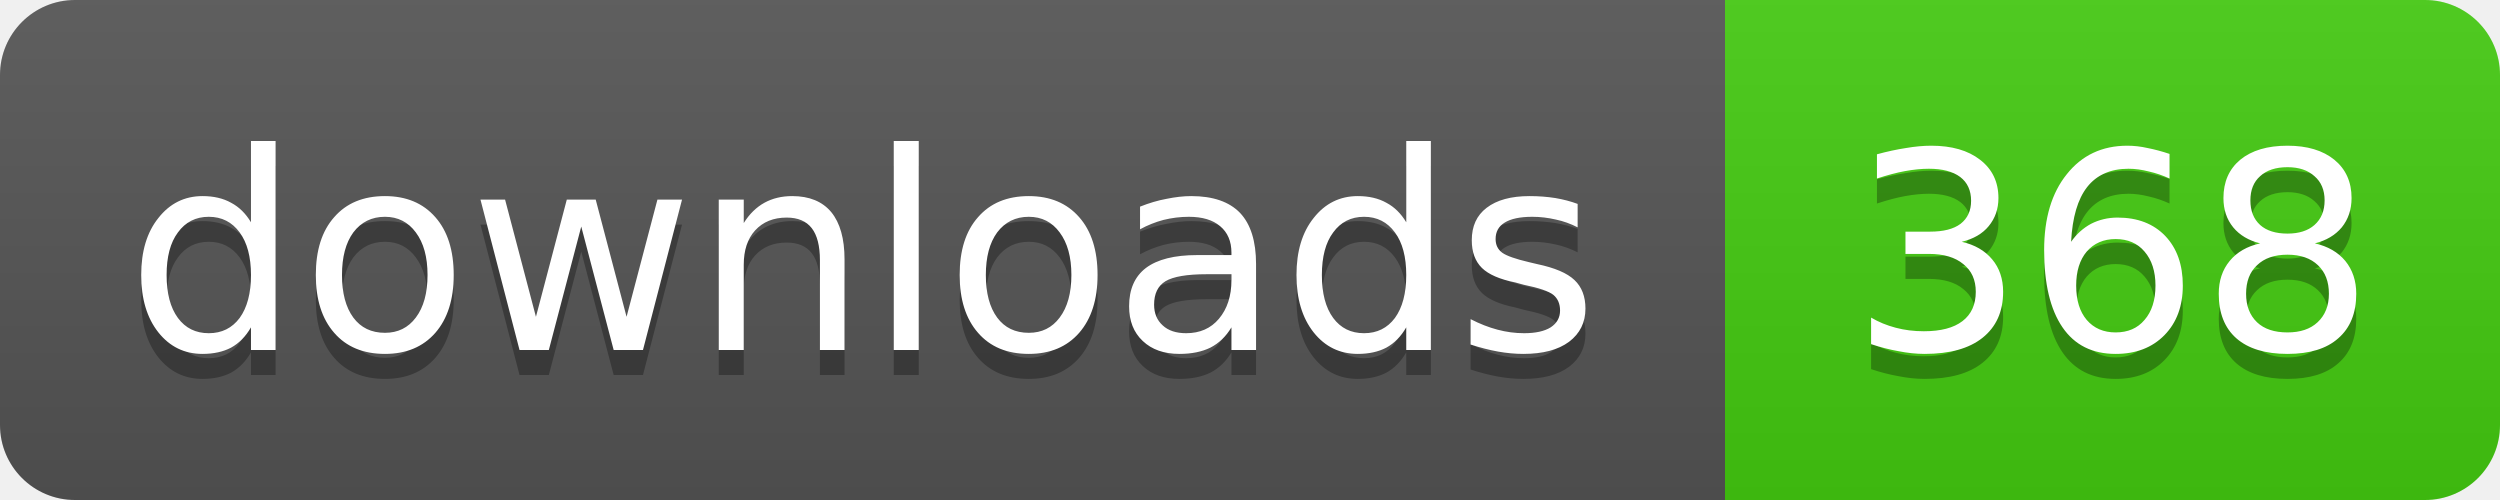
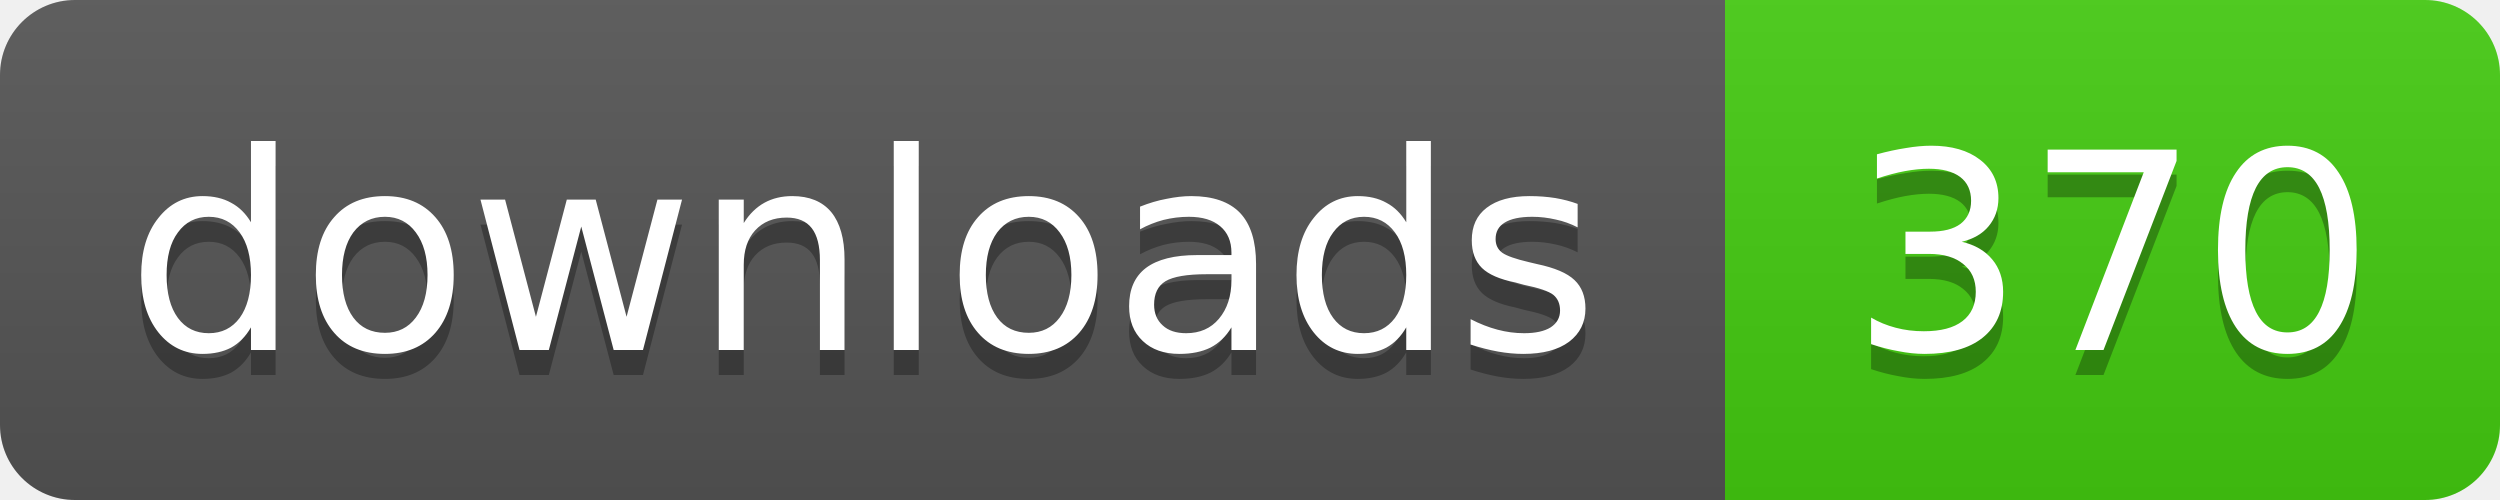
- <svg xmlns="http://www.w3.org/2000/svg" width="100" height="20" role="img" aria-label="downloads: 368">
+ <svg xmlns="http://www.w3.org/2000/svg" width="100" height="20" role="img" aria-label="downloads: 370">
  <linearGradient id="s" x2="0" y2="100%">
    <stop offset="0" stop-color="#bbb" stop-opacity=".1" />
    <stop offset="1" stop-opacity=".1" />
  </linearGradient>
  <clipPath id="r">
    <rect width="100" height="20" rx="3" />
  </clipPath>
  <g clip-path="url(#r)">
    <rect width="69" height="20" fill="#555" />
    <rect x="69" width="31" height="20" fill="#4c1" />
    <rect width="100" height="20" fill="url(#s)" />
  </g>
  <g fill="#fff" text-anchor="middle" font-family="Verdana,Geneva,DejaVu Sans,sans-serif" font-size="11">
    <g fill="#010101" fill-opacity=".3" aria-hidden="true">
      <text x="34.5" y="15">downloads</text>
-       <text x="84.5" y="15">368</text>
+       <text x="84.5" y="15">370</text>
    </g>
    <text x="34.5" y="14">downloads</text>
-     <text x="84.5" y="14">368</text>
+     <text x="84.5" y="14">370</text>
  </g>
</svg>
